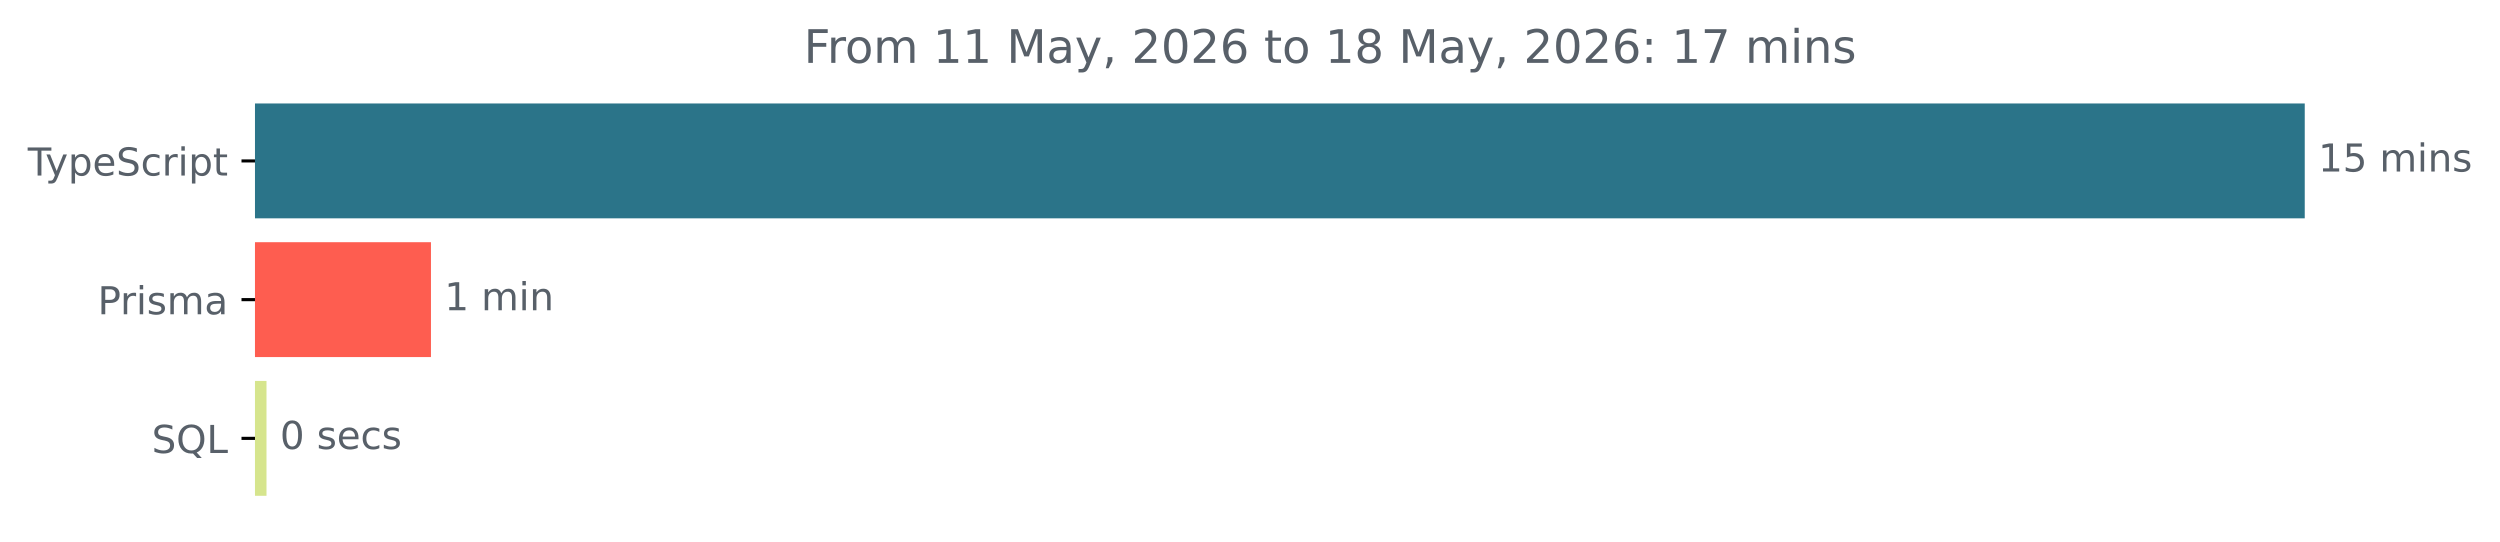
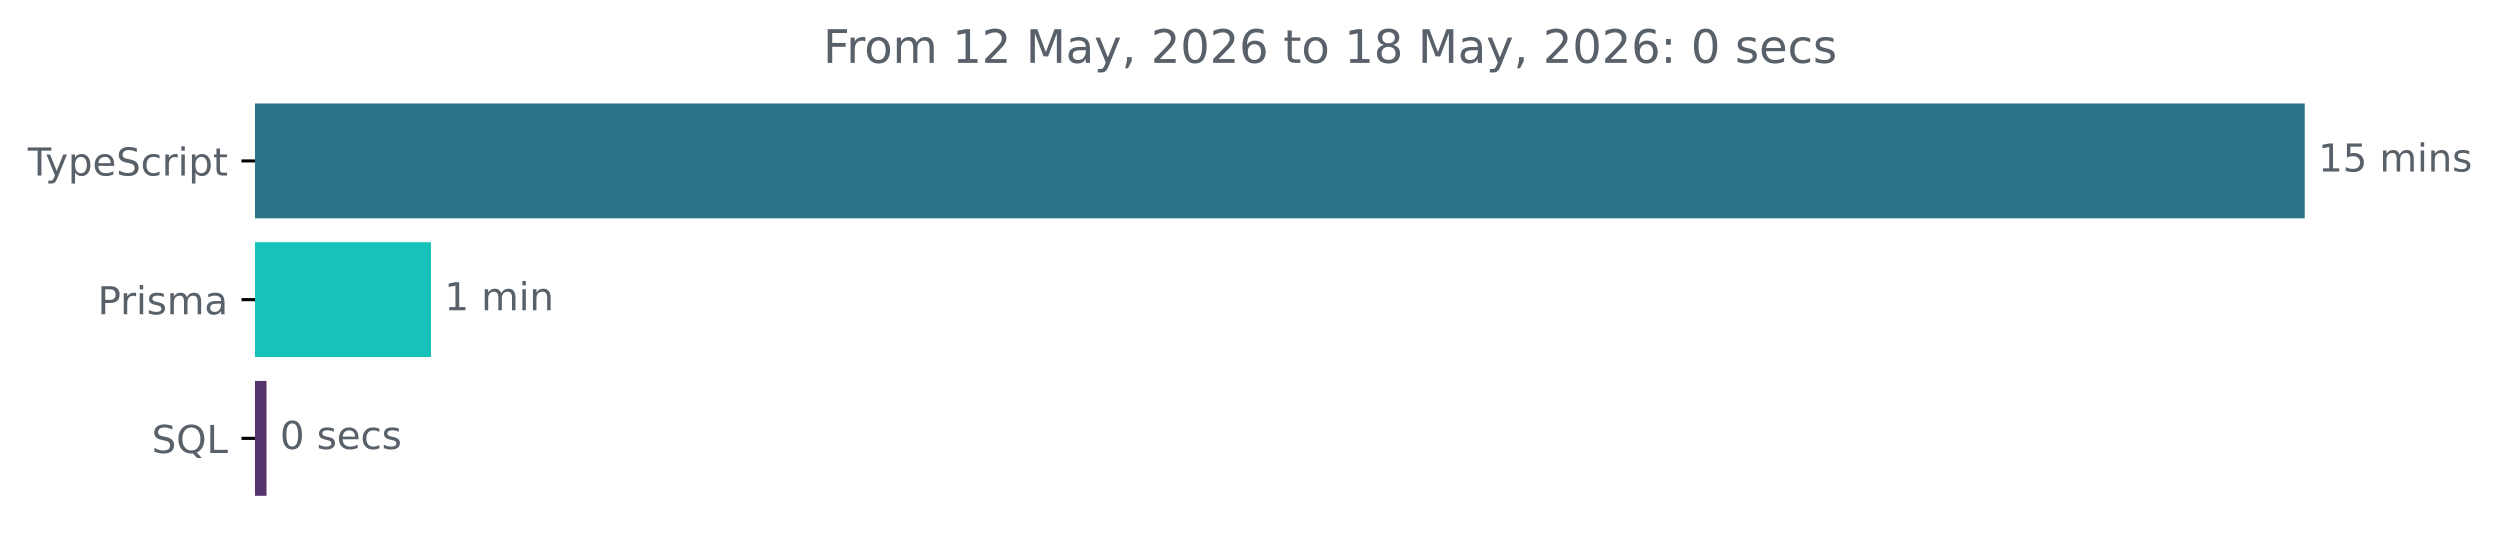
<svg xmlns="http://www.w3.org/2000/svg" xmlns:xlink="http://www.w3.org/1999/xlink" width="648.768pt" height="140.398pt" viewBox="0 0 648.768 140.398" version="1.1">
  <defs>
    <style type="text/css">*{stroke-linejoin: round; stroke-linecap: butt}</style>
  </defs>
  <g id="figure_1">
    <g id="patch_1">
      <path d="M -0 140.398  L 648.768 140.398  L 648.768 0  L -0 0  L -0 140.398  z " style="fill: none" />
    </g>
    <g id="axes_1">
      <g id="patch_2">
-         <path d="M 66.17 27.358  L 597.599 27.358  L 597.599 56.158  L 66.17 56.158  z " clip-path="url(#p0ad3a4a6a4)" style="fill: #2b7489; stroke: #2b7489; stroke-linejoin: miter" />
+         <path d="M 66.17 27.358  L 597.599 27.358  L 597.599 56.158  L 66.17 56.158  z " clip-path="url(#pdd5734a928)" style="fill: #2b7489; stroke: #2b7489; stroke-linejoin: miter" />
      </g>
      <g id="patch_3">
-         <path d="M 66.17 63.358  L 111.339 63.358  L 111.339 92.158  L 66.17 92.158  z " clip-path="url(#p0ad3a4a6a4)" style="fill: #fe5d50; stroke: #fe5d50; stroke-linejoin: miter" />
+         <path d="M 66.17 63.358  L 111.339 63.358  L 111.339 92.158  L 66.17 92.158  z " clip-path="url(#pdd5734a928)" style="fill: #16c3bb; stroke: #16c3bb; stroke-linejoin: miter" />
      </g>
      <g id="patch_4">
-         <path d="M 66.17 99.358  L 68.66 99.358  L 68.66 128.158  L 66.17 128.158  z " clip-path="url(#p0ad3a4a6a4)" style="fill: #d6e58d; stroke: #d6e58d; stroke-linejoin: miter" />
+         <path d="M 66.17 99.358  L 68.66 99.358  L 68.66 128.158  L 66.17 128.158  z " clip-path="url(#pdd5734a928)" style="fill: #56346c; stroke: #56346c; stroke-linejoin: miter" />
      </g>
      <g id="matplotlib.axis_1" />
      <g id="matplotlib.axis_2">
        <g id="ytick_1">
          <g id="line2d_1">
            <defs>
-               <path id="m73acccdc05" d="M 0 0  L -3.5 0  " style="stroke: #000000; stroke-width: 0.8" />
+               <path id="m6b5b451c54" d="M 0 0  L -3.5 0  " style="stroke: #000000; stroke-width: 0.8" />
            </defs>
            <g>
-               <use xlink:href="#m73acccdc05" x="66.17" y="41.758" style="stroke: #000000; stroke-width: 0.8" />
+               <use xlink:href="#m6b5b451c54" x="66.17" y="41.758" style="stroke: #000000; stroke-width: 0.8" />
            </g>
          </g>
          <g id="text_1">
            <g style="fill: #586069" transform="translate(7.2 45.55734) scale(0.1 -0.1)">
              <defs>
                <path id="DejaVuSans-54" d="M -19 4666  L 3928 4666  L 3928 4134  L 2272 4134  L 2272 0  L 1638 0  L 1638 4134  L -19 4134  L -19 4666  z " transform="scale(0.015625)" />
                <path id="DejaVuSans-79" d="M 2059 -325  Q 1816 -950 1584 -1140  Q 1353 -1331 966 -1331  L 506 -1331  L 506 -850  L 844 -850  Q 1081 -850 1212 -737  Q 1344 -625 1503 -206  L 1606 56  L 191 3500  L 800 3500  L 1894 763  L 2988 3500  L 3597 3500  L 2059 -325  z " transform="scale(0.015625)" />
                <path id="DejaVuSans-70" d="M 1159 525  L 1159 -1331  L 581 -1331  L 581 3500  L 1159 3500  L 1159 2969  Q 1341 3281 1617 3432  Q 1894 3584 2278 3584  Q 2916 3584 3314 3078  Q 3713 2572 3713 1747  Q 3713 922 3314 415  Q 2916 -91 2278 -91  Q 1894 -91 1617 61  Q 1341 213 1159 525  z M 3116 1747  Q 3116 2381 2855 2742  Q 2594 3103 2138 3103  Q 1681 3103 1420 2742  Q 1159 2381 1159 1747  Q 1159 1113 1420 752  Q 1681 391 2138 391  Q 2594 391 2855 752  Q 3116 1113 3116 1747  z " transform="scale(0.015625)" />
                <path id="DejaVuSans-65" d="M 3597 1894  L 3597 1613  L 953 1613  Q 991 1019 1311 708  Q 1631 397 2203 397  Q 2534 397 2845 478  Q 3156 559 3463 722  L 3463 178  Q 3153 47 2828 -22  Q 2503 -91 2169 -91  Q 1331 -91 842 396  Q 353 884 353 1716  Q 353 2575 817 3079  Q 1281 3584 2069 3584  Q 2775 3584 3186 3129  Q 3597 2675 3597 1894  z M 3022 2063  Q 3016 2534 2758 2815  Q 2500 3097 2075 3097  Q 1594 3097 1305 2825  Q 1016 2553 972 2059  L 3022 2063  z " transform="scale(0.015625)" />
                <path id="DejaVuSans-53" d="M 3425 4513  L 3425 3897  Q 3066 4069 2747 4153  Q 2428 4238 2131 4238  Q 1616 4238 1336 4038  Q 1056 3838 1056 3469  Q 1056 3159 1242 3001  Q 1428 2844 1947 2747  L 2328 2669  Q 3034 2534 3370 2195  Q 3706 1856 3706 1288  Q 3706 609 3251 259  Q 2797 -91 1919 -91  Q 1588 -91 1214 -16  Q 841 59 441 206  L 441 856  Q 825 641 1194 531  Q 1563 422 1919 422  Q 2459 422 2753 634  Q 3047 847 3047 1241  Q 3047 1584 2836 1778  Q 2625 1972 2144 2069  L 1759 2144  Q 1053 2284 737 2584  Q 422 2884 422 3419  Q 422 4038 858 4394  Q 1294 4750 2059 4750  Q 2388 4750 2728 4690  Q 3069 4631 3425 4513  z " transform="scale(0.015625)" />
                <path id="DejaVuSans-63" d="M 3122 3366  L 3122 2828  Q 2878 2963 2633 3030  Q 2388 3097 2138 3097  Q 1578 3097 1268 2742  Q 959 2388 959 1747  Q 959 1106 1268 751  Q 1578 397 2138 397  Q 2388 397 2633 464  Q 2878 531 3122 666  L 3122 134  Q 2881 22 2623 -34  Q 2366 -91 2075 -91  Q 1284 -91 818 406  Q 353 903 353 1747  Q 353 2603 823 3093  Q 1294 3584 2113 3584  Q 2378 3584 2631 3529  Q 2884 3475 3122 3366  z " transform="scale(0.015625)" />
                <path id="DejaVuSans-72" d="M 2631 2963  Q 2534 3019 2420 3045  Q 2306 3072 2169 3072  Q 1681 3072 1420 2755  Q 1159 2438 1159 1844  L 1159 0  L 581 0  L 581 3500  L 1159 3500  L 1159 2956  Q 1341 3275 1631 3429  Q 1922 3584 2338 3584  Q 2397 3584 2469 3576  Q 2541 3569 2628 3553  L 2631 2963  z " transform="scale(0.015625)" />
                <path id="DejaVuSans-69" d="M 603 3500  L 1178 3500  L 1178 0  L 603 0  L 603 3500  z M 603 4863  L 1178 4863  L 1178 4134  L 603 4134  L 603 4863  z " transform="scale(0.015625)" />
                <path id="DejaVuSans-74" d="M 1172 4494  L 1172 3500  L 2356 3500  L 2356 3053  L 1172 3053  L 1172 1153  Q 1172 725 1289 603  Q 1406 481 1766 481  L 2356 481  L 2356 0  L 1766 0  Q 1100 0 847 248  Q 594 497 594 1153  L 594 3053  L 172 3053  L 172 3500  L 594 3500  L 594 4494  L 1172 4494  z " transform="scale(0.015625)" />
              </defs>
              <use xlink:href="#DejaVuSans-54" />
              <use xlink:href="#DejaVuSans-79" x="45.459" />
              <use xlink:href="#DejaVuSans-70" x="104.639" />
              <use xlink:href="#DejaVuSans-65" x="168.115" />
              <use xlink:href="#DejaVuSans-53" x="229.639" />
              <use xlink:href="#DejaVuSans-63" x="293.115" />
              <use xlink:href="#DejaVuSans-72" x="348.096" />
              <use xlink:href="#DejaVuSans-69" x="389.209" />
              <use xlink:href="#DejaVuSans-70" x="416.992" />
              <use xlink:href="#DejaVuSans-74" x="480.469" />
            </g>
          </g>
        </g>
        <g id="ytick_2">
          <g id="line2d_2">
            <g>
-               <use xlink:href="#m73acccdc05" x="66.17" y="77.758" style="stroke: #000000; stroke-width: 0.8" />
+               <use xlink:href="#m6b5b451c54" x="66.17" y="77.758" style="stroke: #000000; stroke-width: 0.8" />
            </g>
          </g>
          <g id="text_2">
            <g style="fill: #586069" transform="translate(25.34844 81.55734) scale(0.1 -0.1)">
              <defs>
                <path id="DejaVuSans-50" d="M 1259 4147  L 1259 2394  L 2053 2394  Q 2494 2394 2734 2622  Q 2975 2850 2975 3272  Q 2975 3691 2734 3919  Q 2494 4147 2053 4147  L 1259 4147  z M 628 4666  L 2053 4666  Q 2838 4666 3239 4311  Q 3641 3956 3641 3272  Q 3641 2581 3239 2228  Q 2838 1875 2053 1875  L 1259 1875  L 1259 0  L 628 0  L 628 4666  z " transform="scale(0.015625)" />
                <path id="DejaVuSans-73" d="M 2834 3397  L 2834 2853  Q 2591 2978 2328 3040  Q 2066 3103 1784 3103  Q 1356 3103 1142 2972  Q 928 2841 928 2578  Q 928 2378 1081 2264  Q 1234 2150 1697 2047  L 1894 2003  Q 2506 1872 2764 1633  Q 3022 1394 3022 966  Q 3022 478 2636 193  Q 2250 -91 1575 -91  Q 1294 -91 989 -36  Q 684 19 347 128  L 347 722  Q 666 556 975 473  Q 1284 391 1588 391  Q 1994 391 2212 530  Q 2431 669 2431 922  Q 2431 1156 2273 1281  Q 2116 1406 1581 1522  L 1381 1569  Q 847 1681 609 1914  Q 372 2147 372 2553  Q 372 3047 722 3315  Q 1072 3584 1716 3584  Q 2034 3584 2315 3537  Q 2597 3491 2834 3397  z " transform="scale(0.015625)" />
                <path id="DejaVuSans-6d" d="M 3328 2828  Q 3544 3216 3844 3400  Q 4144 3584 4550 3584  Q 5097 3584 5394 3201  Q 5691 2819 5691 2113  L 5691 0  L 5113 0  L 5113 2094  Q 5113 2597 4934 2840  Q 4756 3084 4391 3084  Q 3944 3084 3684 2787  Q 3425 2491 3425 1978  L 3425 0  L 2847 0  L 2847 2094  Q 2847 2600 2669 2842  Q 2491 3084 2119 3084  Q 1678 3084 1418 2786  Q 1159 2488 1159 1978  L 1159 0  L 581 0  L 581 3500  L 1159 3500  L 1159 2956  Q 1356 3278 1631 3431  Q 1906 3584 2284 3584  Q 2666 3584 2933 3390  Q 3200 3197 3328 2828  z " transform="scale(0.015625)" />
                <path id="DejaVuSans-61" d="M 2194 1759  Q 1497 1759 1228 1600  Q 959 1441 959 1056  Q 959 750 1161 570  Q 1363 391 1709 391  Q 2188 391 2477 730  Q 2766 1069 2766 1631  L 2766 1759  L 2194 1759  z M 3341 1997  L 3341 0  L 2766 0  L 2766 531  Q 2569 213 2275 61  Q 1981 -91 1556 -91  Q 1019 -91 701 211  Q 384 513 384 1019  Q 384 1609 779 1909  Q 1175 2209 1959 2209  L 2766 2209  L 2766 2266  Q 2766 2663 2505 2880  Q 2244 3097 1772 3097  Q 1472 3097 1187 3025  Q 903 2953 641 2809  L 641 3341  Q 956 3463 1253 3523  Q 1550 3584 1831 3584  Q 2591 3584 2966 3190  Q 3341 2797 3341 1997  z " transform="scale(0.015625)" />
              </defs>
              <use xlink:href="#DejaVuSans-50" />
              <use xlink:href="#DejaVuSans-72" x="58.553" />
              <use xlink:href="#DejaVuSans-69" x="99.666" />
              <use xlink:href="#DejaVuSans-73" x="127.449" />
              <use xlink:href="#DejaVuSans-6d" x="179.549" />
              <use xlink:href="#DejaVuSans-61" x="276.961" />
            </g>
          </g>
        </g>
        <g id="ytick_3">
          <g id="line2d_3">
            <g>
-               <use xlink:href="#m73acccdc05" x="66.17" y="113.758" style="stroke: #000000; stroke-width: 0.8" />
+               <use xlink:href="#m6b5b451c54" x="66.17" y="113.758" style="stroke: #000000; stroke-width: 0.8" />
            </g>
          </g>
          <g id="text_3">
            <g style="fill: #586069" transform="translate(39.37812 117.5573) scale(0.1 -0.1)">
              <defs>
                <path id="DejaVuSans-51" d="M 2522 4238  Q 1834 4238 1429 3725  Q 1025 3213 1025 2328  Q 1025 1447 1429 934  Q 1834 422 2522 422  Q 3209 422 3611 934  Q 4013 1447 4013 2328  Q 4013 3213 3611 3725  Q 3209 4238 2522 4238  z M 3406 84  L 4238 -825  L 3475 -825  L 2784 -78  Q 2681 -84 2626 -87  Q 2572 -91 2522 -91  Q 1538 -91 948 567  Q 359 1225 359 2328  Q 359 3434 948 4092  Q 1538 4750 2522 4750  Q 3503 4750 4090 4092  Q 4678 3434 4678 2328  Q 4678 1516 4351 937  Q 4025 359 3406 84  z " transform="scale(0.015625)" />
                <path id="DejaVuSans-4c" d="M 628 4666  L 1259 4666  L 1259 531  L 3531 531  L 3531 0  L 628 0  L 628 4666  z " transform="scale(0.015625)" />
              </defs>
              <use xlink:href="#DejaVuSans-53" />
              <use xlink:href="#DejaVuSans-51" x="63.477" />
              <use xlink:href="#DejaVuSans-4c" x="142.188" />
            </g>
          </g>
        </g>
      </g>
      <g id="text_4">
        <g style="fill: #586069" transform="translate(601.5989 44.5175) scale(0.1 -0.1)">
          <defs>
            <path id="DejaVuSans-31" d="M 794 531  L 1825 531  L 1825 4091  L 703 3866  L 703 4441  L 1819 4666  L 2450 4666  L 2450 531  L 3481 531  L 3481 0  L 794 0  L 794 531  z " transform="scale(0.015625)" />
            <path id="DejaVuSans-35" d="M 691 4666  L 3169 4666  L 3169 4134  L 1269 4134  L 1269 2991  Q 1406 3038 1543 3061  Q 1681 3084 1819 3084  Q 2600 3084 3056 2656  Q 3513 2228 3513 1497  Q 3513 744 3044 326  Q 2575 -91 1722 -91  Q 1428 -91 1123 -41  Q 819 9 494 109  L 494 744  Q 775 591 1075 516  Q 1375 441 1709 441  Q 2250 441 2565 725  Q 2881 1009 2881 1497  Q 2881 1984 2565 2268  Q 2250 2553 1709 2553  Q 1456 2553 1204 2497  Q 953 2441 691 2322  L 691 4666  z " transform="scale(0.015625)" />
            <path id="DejaVuSans-20" transform="scale(0.015625)" />
            <path id="DejaVuSans-6e" d="M 3513 2113  L 3513 0  L 2938 0  L 2938 2094  Q 2938 2591 2744 2837  Q 2550 3084 2163 3084  Q 1697 3084 1428 2787  Q 1159 2491 1159 1978  L 1159 0  L 581 0  L 581 3500  L 1159 3500  L 1159 2956  Q 1366 3272 1645 3428  Q 1925 3584 2291 3584  Q 2894 3584 3203 3211  Q 3513 2838 3513 2113  z " transform="scale(0.015625)" />
          </defs>
          <use xlink:href="#DejaVuSans-31" />
          <use xlink:href="#DejaVuSans-35" x="63.623" />
          <use xlink:href="#DejaVuSans-20" x="127.246" />
          <use xlink:href="#DejaVuSans-6d" x="159.033" />
          <use xlink:href="#DejaVuSans-69" x="256.445" />
          <use xlink:href="#DejaVuSans-6e" x="284.229" />
          <use xlink:href="#DejaVuSans-73" x="347.607" />
        </g>
      </g>
      <g id="text_5">
        <g style="fill: #586069" transform="translate(115.3391 80.5175) scale(0.1 -0.1)">
          <use xlink:href="#DejaVuSans-31" />
          <use xlink:href="#DejaVuSans-20" x="63.623" />
          <use xlink:href="#DejaVuSans-6d" x="95.41" />
          <use xlink:href="#DejaVuSans-69" x="192.822" />
          <use xlink:href="#DejaVuSans-6e" x="220.605" />
        </g>
      </g>
      <g id="text_6">
        <g style="fill: #586069" transform="translate(72.66039 116.5175) scale(0.1 -0.1)">
          <defs>
            <path id="DejaVuSans-30" d="M 2034 4250  Q 1547 4250 1301 3770  Q 1056 3291 1056 2328  Q 1056 1369 1301 889  Q 1547 409 2034 409  Q 2525 409 2770 889  Q 3016 1369 3016 2328  Q 3016 3291 2770 3770  Q 2525 4250 2034 4250  z M 2034 4750  Q 2819 4750 3233 4129  Q 3647 3509 3647 2328  Q 3647 1150 3233 529  Q 2819 -91 2034 -91  Q 1250 -91 836 529  Q 422 1150 422 2328  Q 422 3509 836 4129  Q 1250 4750 2034 4750  z " transform="scale(0.015625)" />
          </defs>
          <use xlink:href="#DejaVuSans-30" />
          <use xlink:href="#DejaVuSans-20" x="63.623" />
          <use xlink:href="#DejaVuSans-73" x="95.41" />
          <use xlink:href="#DejaVuSans-65" x="147.51" />
          <use xlink:href="#DejaVuSans-63" x="209.033" />
          <use xlink:href="#DejaVuSans-73" x="264.014" />
        </g>
      </g>
      <g id="text_7">
-         <g style="fill: #586069" transform="translate(208.5925 16.31812) scale(0.12 -0.12)">
+         <g style="fill: #586069" transform="translate(213.6072 16.31812) scale(0.12 -0.12)">
          <defs>
            <path id="DejaVuSans-46" d="M 628 4666  L 3309 4666  L 3309 4134  L 1259 4134  L 1259 2759  L 3109 2759  L 3109 2228  L 1259 2228  L 1259 0  L 628 0  L 628 4666  z " transform="scale(0.015625)" />
            <path id="DejaVuSans-6f" d="M 1959 3097  Q 1497 3097 1228 2736  Q 959 2375 959 1747  Q 959 1119 1226 758  Q 1494 397 1959 397  Q 2419 397 2687 759  Q 2956 1122 2956 1747  Q 2956 2369 2687 2733  Q 2419 3097 1959 3097  z M 1959 3584  Q 2709 3584 3137 3096  Q 3566 2609 3566 1747  Q 3566 888 3137 398  Q 2709 -91 1959 -91  Q 1206 -91 779 398  Q 353 888 353 1747  Q 353 2609 779 3096  Q 1206 3584 1959 3584  z " transform="scale(0.015625)" />
+             <path id="DejaVuSans-32" d="M 1228 531  L 3431 531  L 3431 0  L 469 0  L 469 531  Q 828 903 1448 1529  Q 2069 2156 2228 2338  Q 2531 2678 2651 2914  Q 2772 3150 2772 3378  Q 2772 3750 2511 3984  Q 2250 4219 1831 4219  Q 1534 4219 1204 4116  Q 875 4013 500 3803  L 500 4441  Q 881 4594 1212 4672  Q 1544 4750 1819 4750  Q 2544 4750 2975 4387  Q 3406 4025 3406 3419  Q 3406 3131 3298 2873  Q 3191 2616 2906 2266  Q 2828 2175 2409 1742  Q 1991 1309 1228 531  z " transform="scale(0.015625)" />
            <path id="DejaVuSans-4d" d="M 628 4666  L 1569 4666  L 2759 1491  L 3956 4666  L 4897 4666  L 4897 0  L 4281 0  L 4281 4097  L 3078 897  L 2444 897  L 1241 4097  L 1241 0  L 628 0  L 628 4666  z " transform="scale(0.015625)" />
            <path id="DejaVuSans-2c" d="M 750 794  L 1409 794  L 1409 256  L 897 -744  L 494 -744  L 750 256  L 750 794  z " transform="scale(0.015625)" />
-             <path id="DejaVuSans-32" d="M 1228 531  L 3431 531  L 3431 0  L 469 0  L 469 531  Q 828 903 1448 1529  Q 2069 2156 2228 2338  Q 2531 2678 2651 2914  Q 2772 3150 2772 3378  Q 2772 3750 2511 3984  Q 2250 4219 1831 4219  Q 1534 4219 1204 4116  Q 875 4013 500 3803  L 500 4441  Q 881 4594 1212 4672  Q 1544 4750 1819 4750  Q 2544 4750 2975 4387  Q 3406 4025 3406 3419  Q 3406 3131 3298 2873  Q 3191 2616 2906 2266  Q 2828 2175 2409 1742  Q 1991 1309 1228 531  z " transform="scale(0.015625)" />
            <path id="DejaVuSans-36" d="M 2113 2584  Q 1688 2584 1439 2293  Q 1191 2003 1191 1497  Q 1191 994 1439 701  Q 1688 409 2113 409  Q 2538 409 2786 701  Q 3034 994 3034 1497  Q 3034 2003 2786 2293  Q 2538 2584 2113 2584  z M 3366 4563  L 3366 3988  Q 3128 4100 2886 4159  Q 2644 4219 2406 4219  Q 1781 4219 1451 3797  Q 1122 3375 1075 2522  Q 1259 2794 1537 2939  Q 1816 3084 2150 3084  Q 2853 3084 3261 2657  Q 3669 2231 3669 1497  Q 3669 778 3244 343  Q 2819 -91 2113 -91  Q 1303 -91 875 529  Q 447 1150 447 2328  Q 447 3434 972 4092  Q 1497 4750 2381 4750  Q 2619 4750 2861 4703  Q 3103 4656 3366 4563  z " transform="scale(0.015625)" />
            <path id="DejaVuSans-38" d="M 2034 2216  Q 1584 2216 1326 1975  Q 1069 1734 1069 1313  Q 1069 891 1326 650  Q 1584 409 2034 409  Q 2484 409 2743 651  Q 3003 894 3003 1313  Q 3003 1734 2745 1975  Q 2488 2216 2034 2216  z M 1403 2484  Q 997 2584 770 2862  Q 544 3141 544 3541  Q 544 4100 942 4425  Q 1341 4750 2034 4750  Q 2731 4750 3128 4425  Q 3525 4100 3525 3541  Q 3525 3141 3298 2862  Q 3072 2584 2669 2484  Q 3125 2378 3379 2068  Q 3634 1759 3634 1313  Q 3634 634 3220 271  Q 2806 -91 2034 -91  Q 1263 -91 848 271  Q 434 634 434 1313  Q 434 1759 690 2068  Q 947 2378 1403 2484  z M 1172 3481  Q 1172 3119 1398 2916  Q 1625 2713 2034 2713  Q 2441 2713 2670 2916  Q 2900 3119 2900 3481  Q 2900 3844 2670 4047  Q 2441 4250 2034 4250  Q 1625 4250 1398 4047  Q 1172 3844 1172 3481  z " transform="scale(0.015625)" />
            <path id="DejaVuSans-3a" d="M 750 794  L 1409 794  L 1409 0  L 750 0  L 750 794  z M 750 3309  L 1409 3309  L 1409 2516  L 750 2516  L 750 3309  z " transform="scale(0.015625)" />
-             <path id="DejaVuSans-37" d="M 525 4666  L 3525 4666  L 3525 4397  L 1831 0  L 1172 0  L 2766 4134  L 525 4134  L 525 4666  z " transform="scale(0.015625)" />
          </defs>
          <use xlink:href="#DejaVuSans-46" />
          <use xlink:href="#DejaVuSans-72" x="50.27" />
          <use xlink:href="#DejaVuSans-6f" x="89.133" />
          <use xlink:href="#DejaVuSans-6d" x="150.314" />
          <use xlink:href="#DejaVuSans-20" x="247.727" />
          <use xlink:href="#DejaVuSans-31" x="279.514" />
-           <use xlink:href="#DejaVuSans-31" x="343.137" />
+           <use xlink:href="#DejaVuSans-32" x="343.137" />
          <use xlink:href="#DejaVuSans-20" x="406.76" />
          <use xlink:href="#DejaVuSans-4d" x="438.547" />
          <use xlink:href="#DejaVuSans-61" x="524.826" />
          <use xlink:href="#DejaVuSans-79" x="586.105" />
          <use xlink:href="#DejaVuSans-2c" x="645.285" />
          <use xlink:href="#DejaVuSans-20" x="677.072" />
          <use xlink:href="#DejaVuSans-32" x="708.859" />
          <use xlink:href="#DejaVuSans-30" x="772.482" />
          <use xlink:href="#DejaVuSans-32" x="836.105" />
          <use xlink:href="#DejaVuSans-36" x="899.729" />
          <use xlink:href="#DejaVuSans-20" x="963.352" />
          <use xlink:href="#DejaVuSans-74" x="995.139" />
          <use xlink:href="#DejaVuSans-6f" x="1034.348" />
          <use xlink:href="#DejaVuSans-20" x="1095.529" />
          <use xlink:href="#DejaVuSans-31" x="1127.316" />
          <use xlink:href="#DejaVuSans-38" x="1190.939" />
          <use xlink:href="#DejaVuSans-20" x="1254.562" />
          <use xlink:href="#DejaVuSans-4d" x="1286.35" />
          <use xlink:href="#DejaVuSans-61" x="1372.629" />
          <use xlink:href="#DejaVuSans-79" x="1433.908" />
          <use xlink:href="#DejaVuSans-2c" x="1493.088" />
          <use xlink:href="#DejaVuSans-20" x="1524.875" />
          <use xlink:href="#DejaVuSans-32" x="1556.662" />
          <use xlink:href="#DejaVuSans-30" x="1620.285" />
          <use xlink:href="#DejaVuSans-32" x="1683.908" />
          <use xlink:href="#DejaVuSans-36" x="1747.531" />
          <use xlink:href="#DejaVuSans-3a" x="1811.154" />
          <use xlink:href="#DejaVuSans-20" x="1844.846" />
-           <use xlink:href="#DejaVuSans-31" x="1876.633" />
-           <use xlink:href="#DejaVuSans-37" x="1940.256" />
-           <use xlink:href="#DejaVuSans-20" x="2003.879" />
-           <use xlink:href="#DejaVuSans-6d" x="2035.666" />
-           <use xlink:href="#DejaVuSans-69" x="2133.078" />
-           <use xlink:href="#DejaVuSans-6e" x="2160.861" />
-           <use xlink:href="#DejaVuSans-73" x="2224.24" />
+           <use xlink:href="#DejaVuSans-30" x="1876.633" />
+           <use xlink:href="#DejaVuSans-20" x="1940.256" />
+           <use xlink:href="#DejaVuSans-73" x="1972.043" />
+           <use xlink:href="#DejaVuSans-65" x="2024.143" />
+           <use xlink:href="#DejaVuSans-63" x="2085.666" />
+           <use xlink:href="#DejaVuSans-73" x="2140.646" />
        </g>
      </g>
    </g>
  </g>
  <defs>
-     <clipPath id="p0ad3a4a6a4">
+     <clipPath id="pdd5734a928">
      <rect x="66.17" y="22.318" width="558" height="110.88" />
    </clipPath>
  </defs>
</svg>
